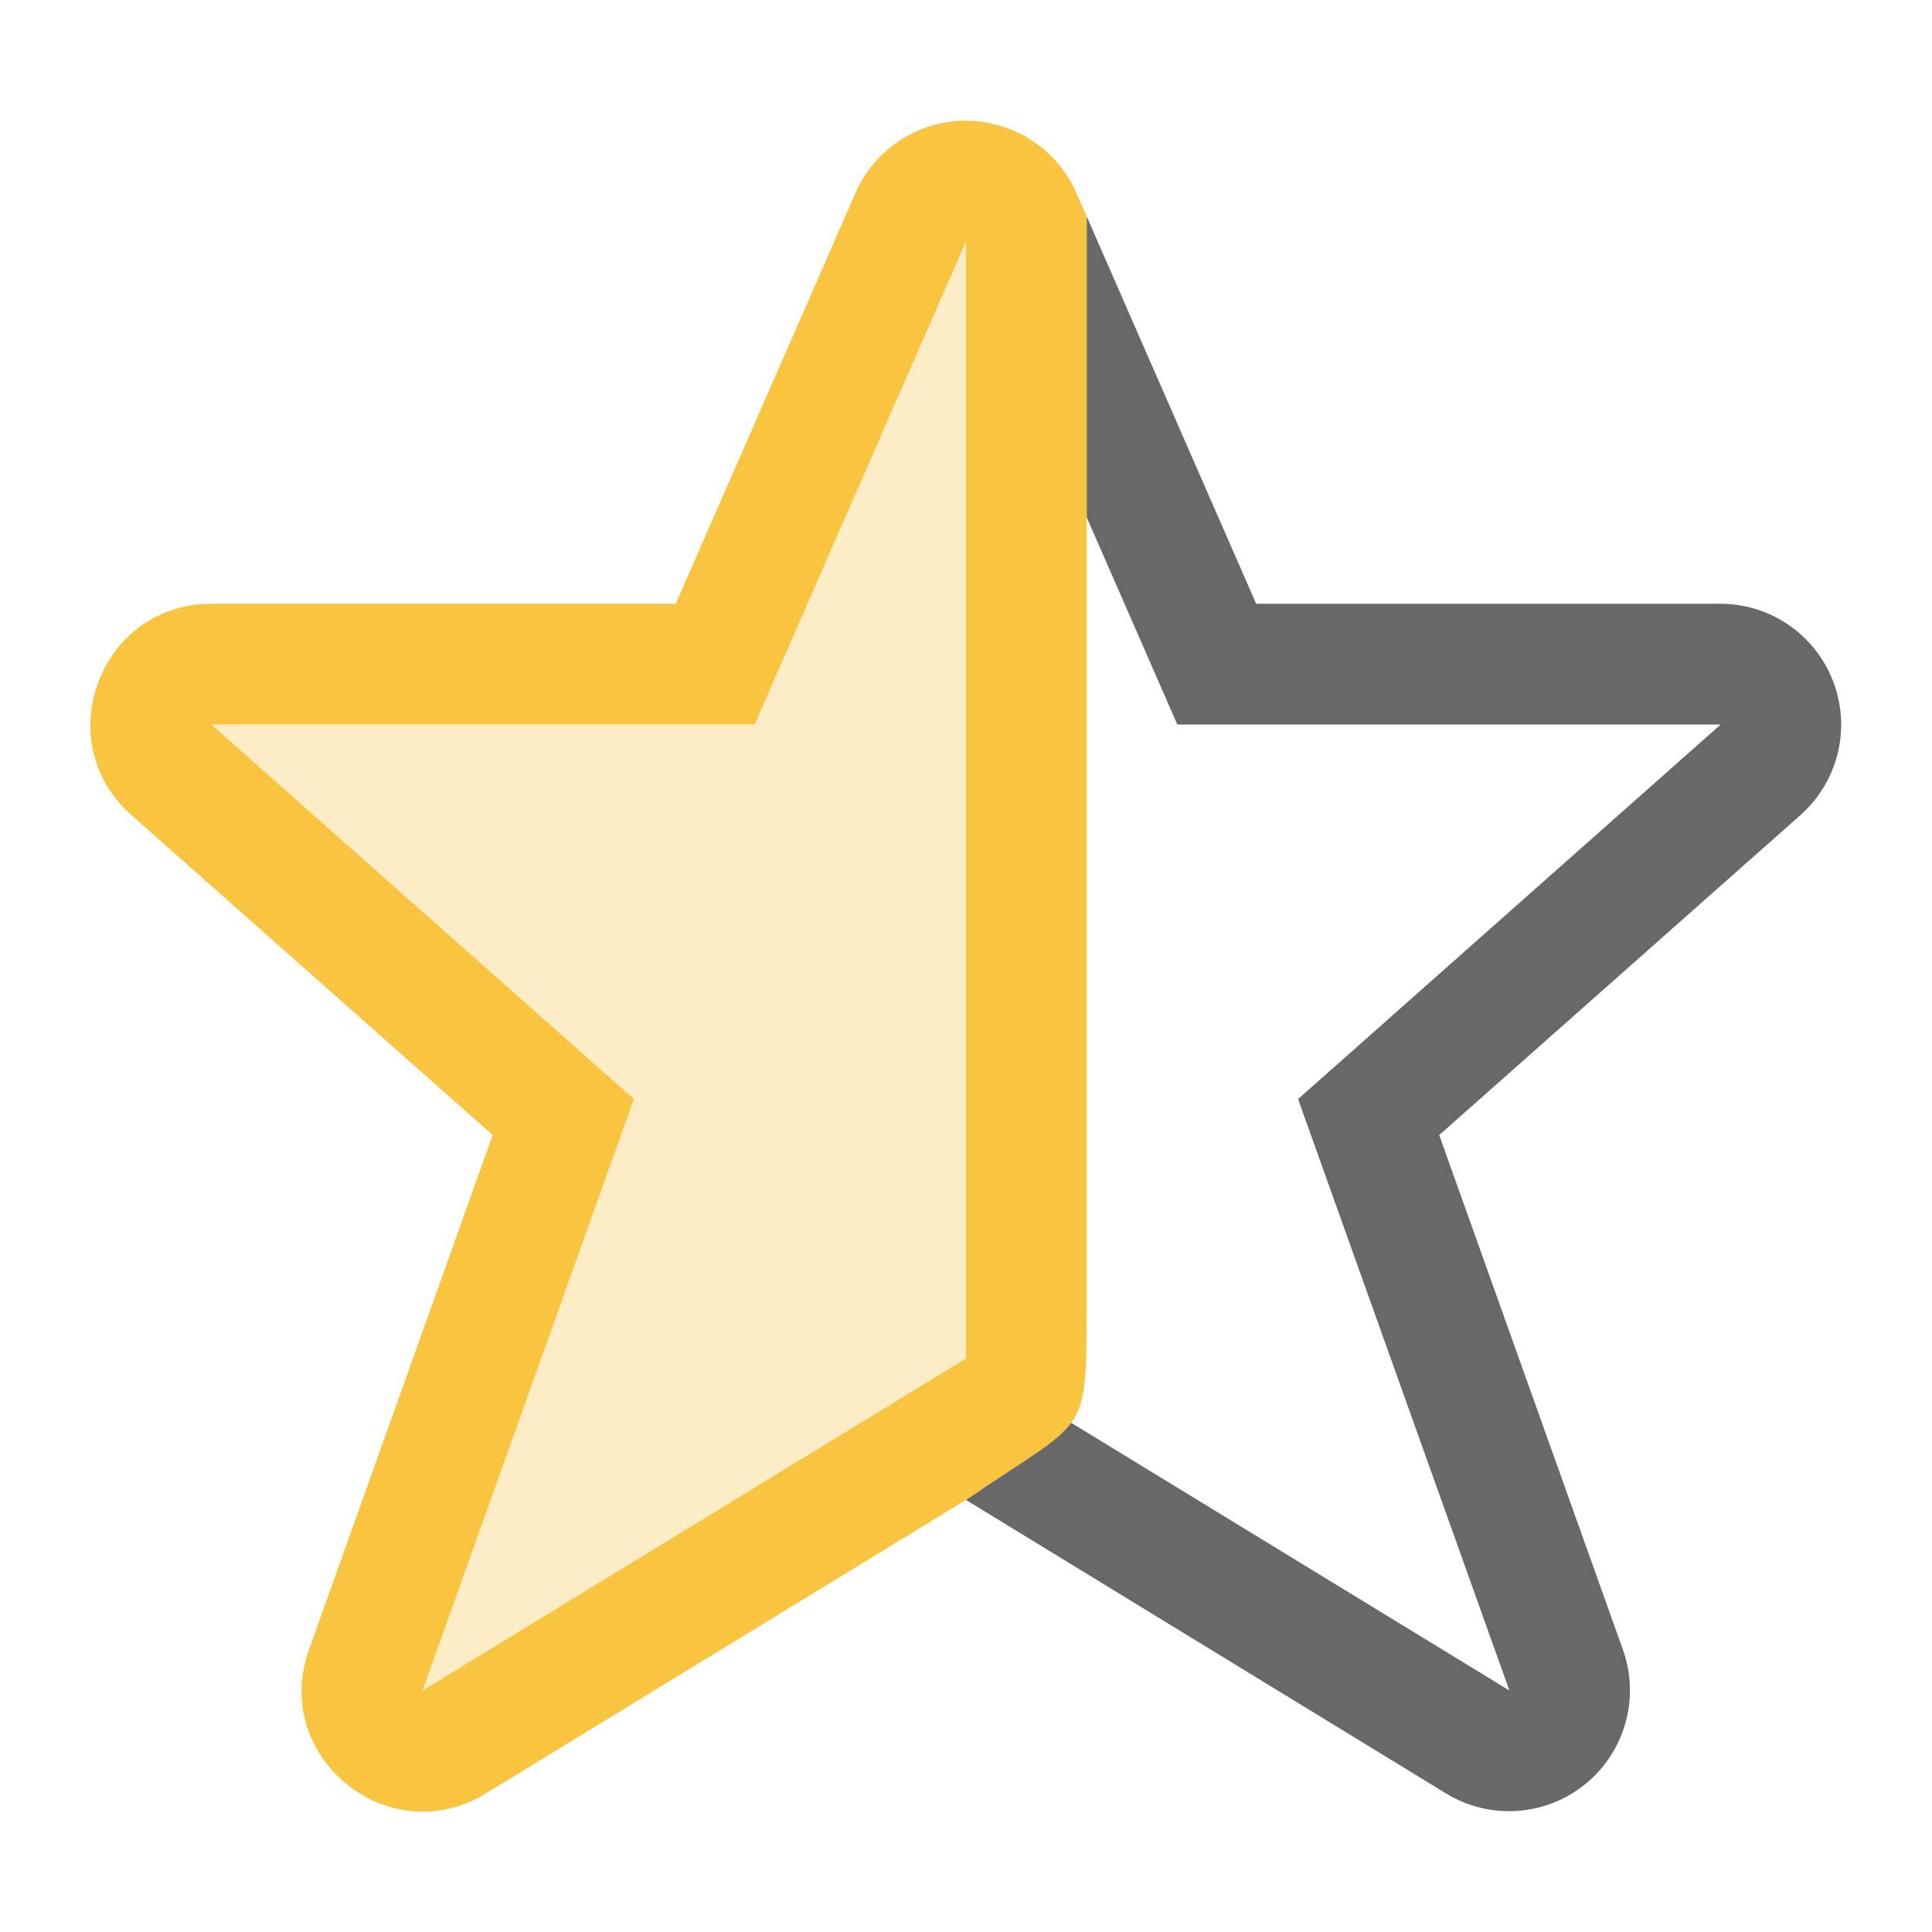
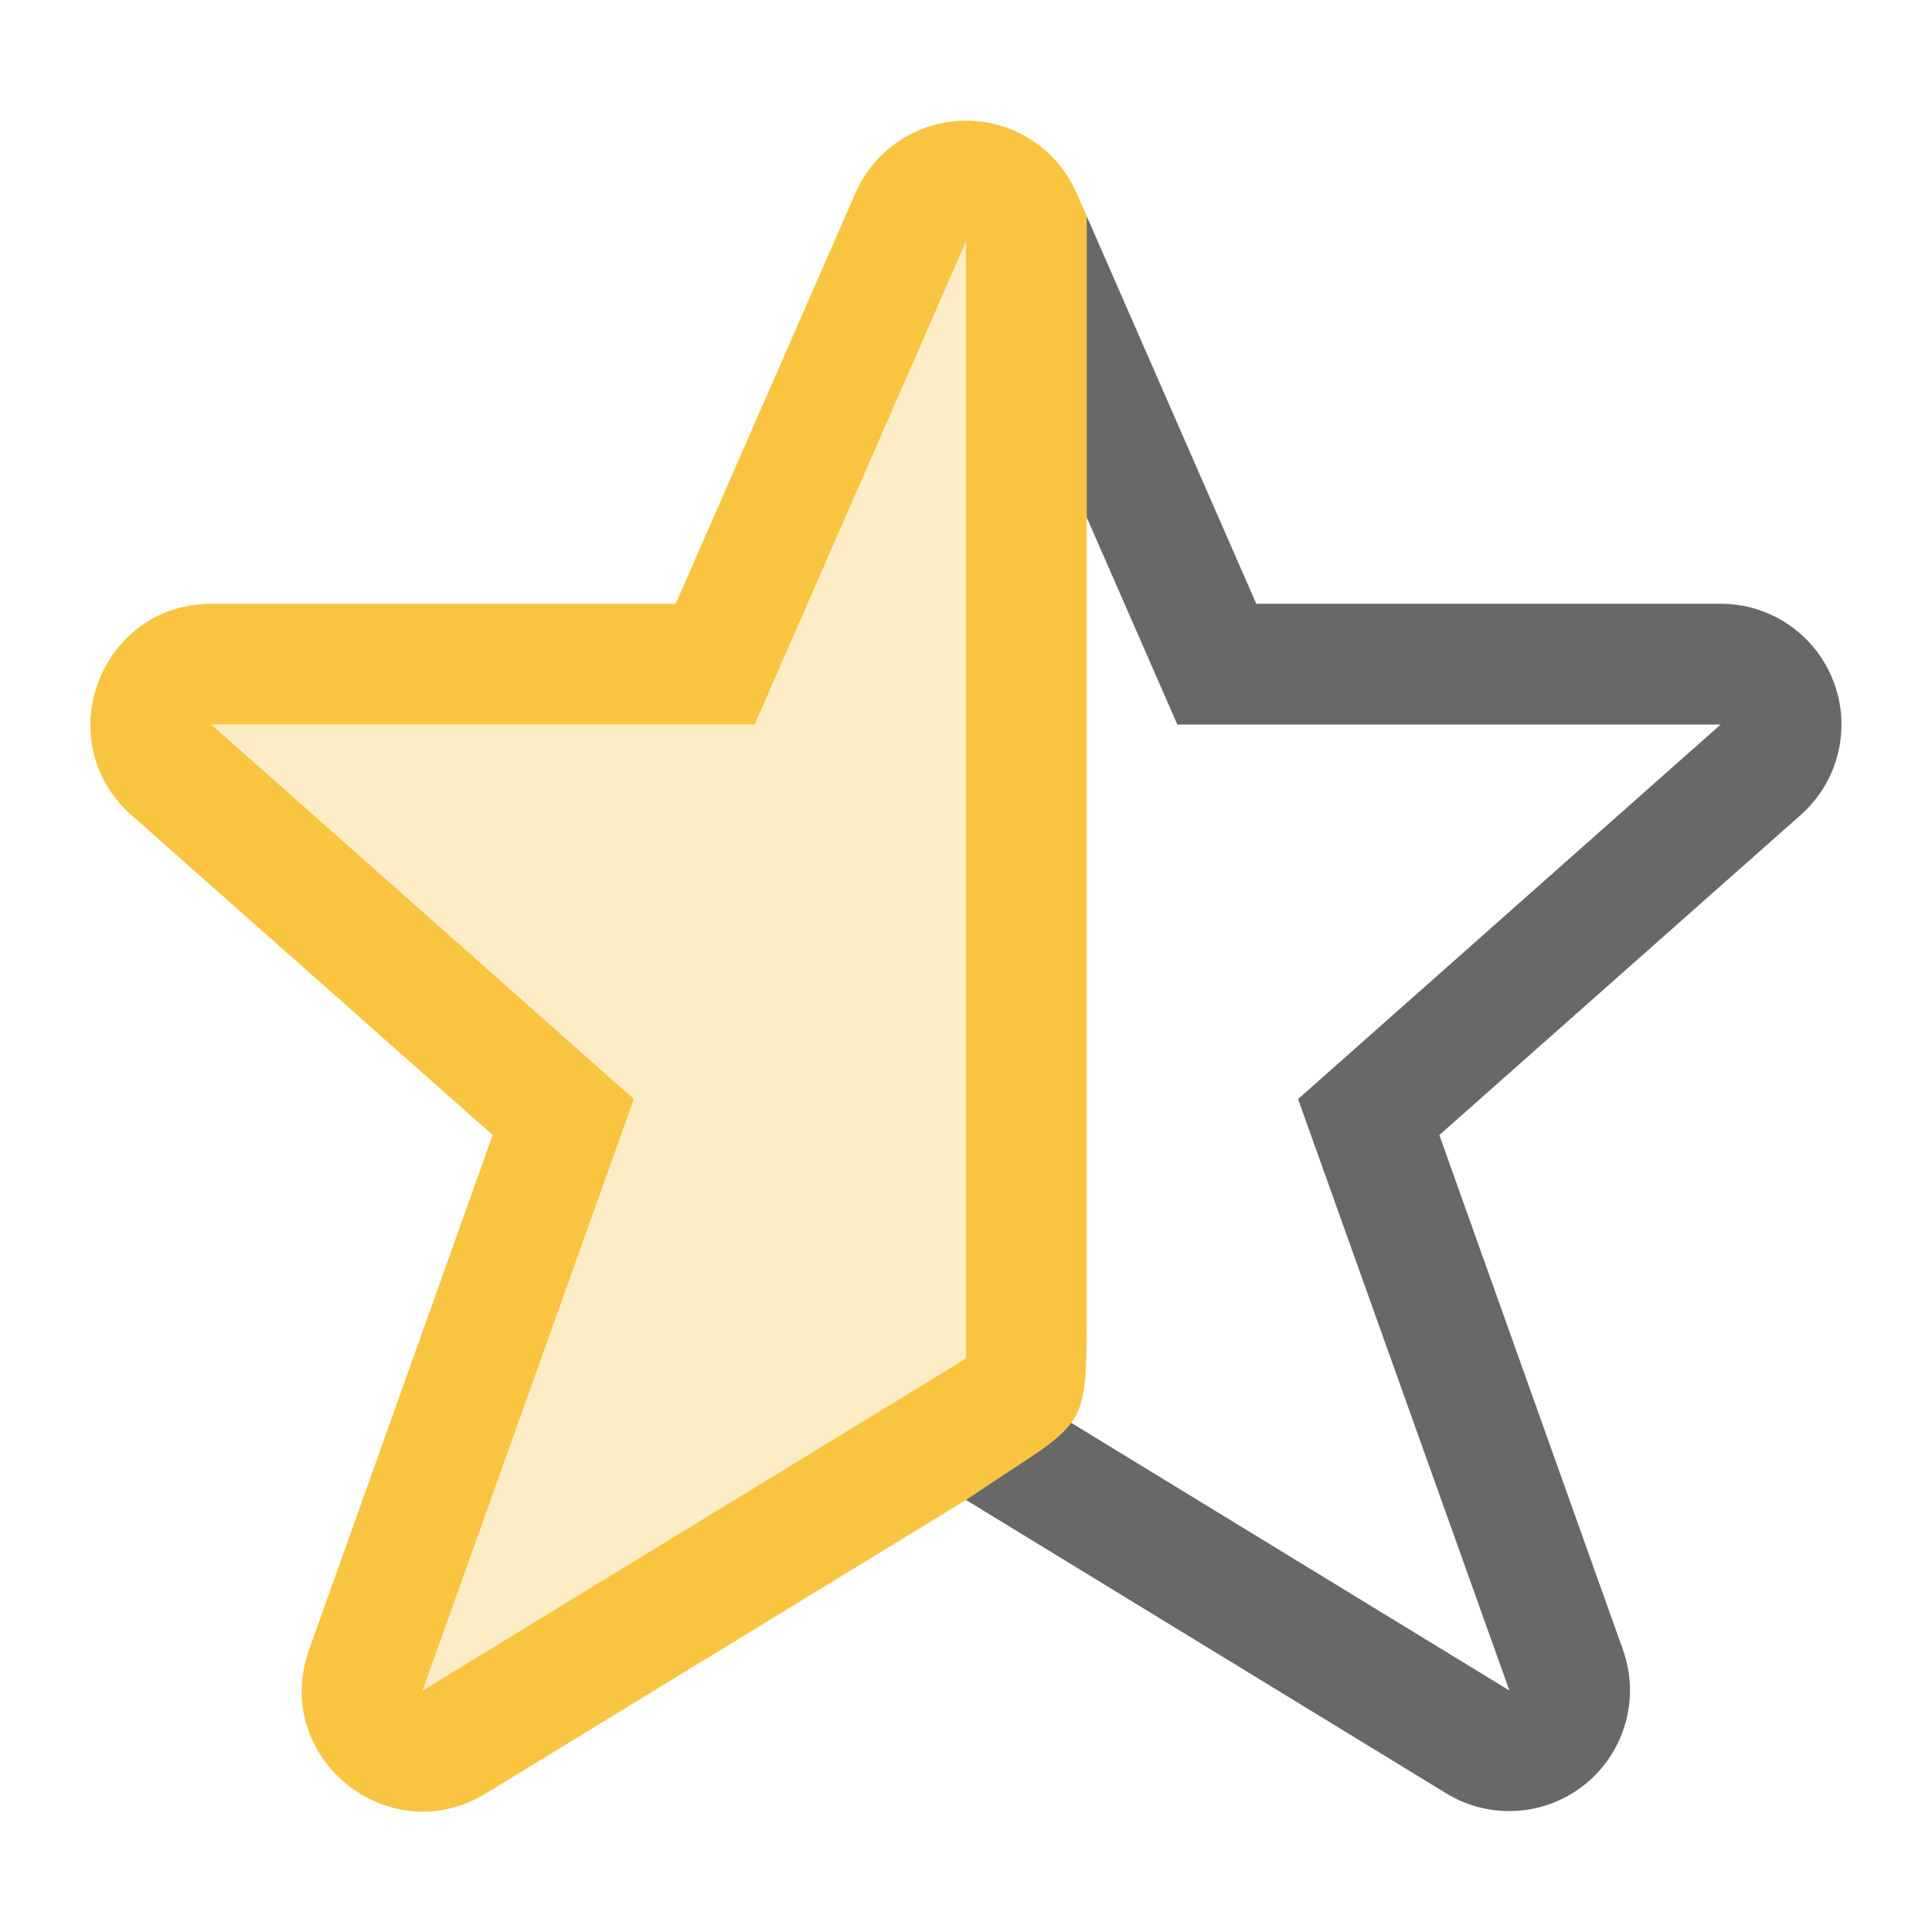
- <svg xmlns="http://www.w3.org/2000/svg" version="1.1" viewBox="0 0 16 16">
-   <g>
-     <path class="warning" d="m7.959 1c-0.382 0.016-0.722 0.249-0.875 0.6l-1.488 3.4h-3.846c-0.919 0.001-1.351 1.137-0.664 1.748l2.994 2.652-1.522 4.264c-0.315 0.887 0.659 1.679 1.463 1.19l3.978-2.432c1-0.683 1-0.502 1-1.584v-6.553-2.414-0.08l-0.084-0.191c-0.159-0.364-0.519-0.599-0.916-0.6-0.014-2.803e-4 -0.027-2.803e-4 -0.041 0zm0.041 1v9.25l-4.5 2.75 1.75-4.898-3.5-3.102h4.5z" fill="#f9c440" />
-     <path class="warning" d="m8 2-1.75 4h-4.5l3.5 3.102-1.75 4.898 4.5-2.75z" fill="#f9c440" opacity=".3" />
-     <path d="m8 1c0.097 6.89e-5 0.191 0.015 0.281 0.041a1.001 1.001 0 0 0-0.281-0.041zm0.299 0.047c0.088 0.028 0.17 0.067 0.246 0.117a1.001 1.001 0 0 0-0.246-0.117zm0.25 0.119c0.076 0.05 0.147 0.11 0.207 0.18a1.001 1.001 0 0 0-0.207-0.18zm0.219 0.193c0.06 0.071 0.11 0.152 0.148 0.24a1.001 1.001 0 0 0-0.148-0.24zm0.232 0.432v0.08 2.414l0.75 1.715h4.5l-3.5 3.102 1.75 4.898-3.629-2.217c-0.126 0.173-0.375 0.299-0.871 0.639l3.978 2.432a1.001 1.001 0 0 0 1.463-1.19l-1.522-4.264 2.994-2.652a1.001 1.001 0 0 0-0.664-1.748h-3.846l-1.404-3.209z" fill="#363636" opacity=".75" />
-   </g>
+ <svg xmlns="http://www.w3.org/2000/svg" viewBox="0 0 16 16">
+   <path class="warning" d="M7.959 1a1 1 0 00-.875.6L5.596 5H1.75C.83 5.001.4 6.137 1.086 6.748L4.08 9.4l-1.521 4.264c-.315.887.658 1.679 1.462 1.19L8 12.422c1-.684 1-.502 1-1.584V1.79L8.916 1.6a1 1 0 00-.957-.6zM8 2v9.25L3.5 14l1.75-4.898L1.75 6h4.5z" fill="#f9c440" />
+   <path class="warning" d="M8 2L6.25 6h-4.5l3.5 3.102L3.5 14 8 11.25z" fill="#f9c440" opacity=".3" />
+   <path d="M8 1c.097 0 .191.015.281.041A1 1 0 008 1zm.299.047c.088.027.17.067.246.117a1 1 0 00-.246-.117zm.25.119c.076.05.146.11.207.18a1 1 0 00-.207-.18zm.219.193c.06.072.11.153.148.24a1 1 0 00-.148-.24zM9 1.791v2.494L9.75 6h4.5l-3.5 3.102L12.5 14l-3.629-2.217c-.126.174-.374.3-.871.639l3.979 2.431a1 1 0 001.462-1.189L11.92 9.4l2.994-2.652A1 1 0 0014.25 5h-3.846L9 1.791z" fill="#363636" opacity=".75" />
</svg>
